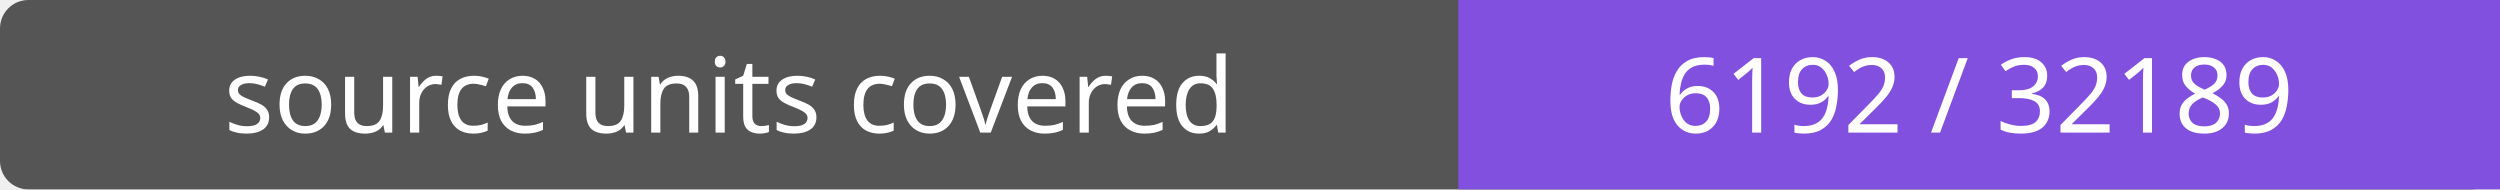
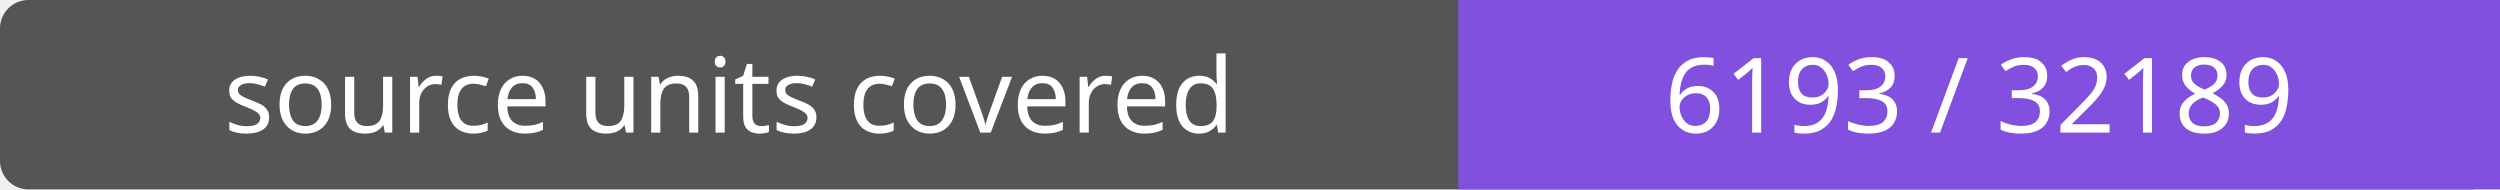
- <svg xmlns="http://www.w3.org/2000/svg" width="264" height="20" role="img" aria-label="source units covered: 6192 / 32189">
+ <svg xmlns="http://www.w3.org/2000/svg" width="264" height="20" role="img" aria-label="source units covered: 6193 / 32189">
  <rect width="264" height="20" rx="3" fill="#555" />
  <path fill="#8250df" d="M154 0h110v20H154z" />
  <g fill="#fff" text-anchor="middle" font-family="Verdana,sans-serif" font-size="11">
    <text x="77.0" y="14">source units covered</text>
-     <text x="209.0" y="14">6192 / 32189</text>
+     <text x="209.0" y="14">6193 / 32189</text>
  </g>
</svg>
